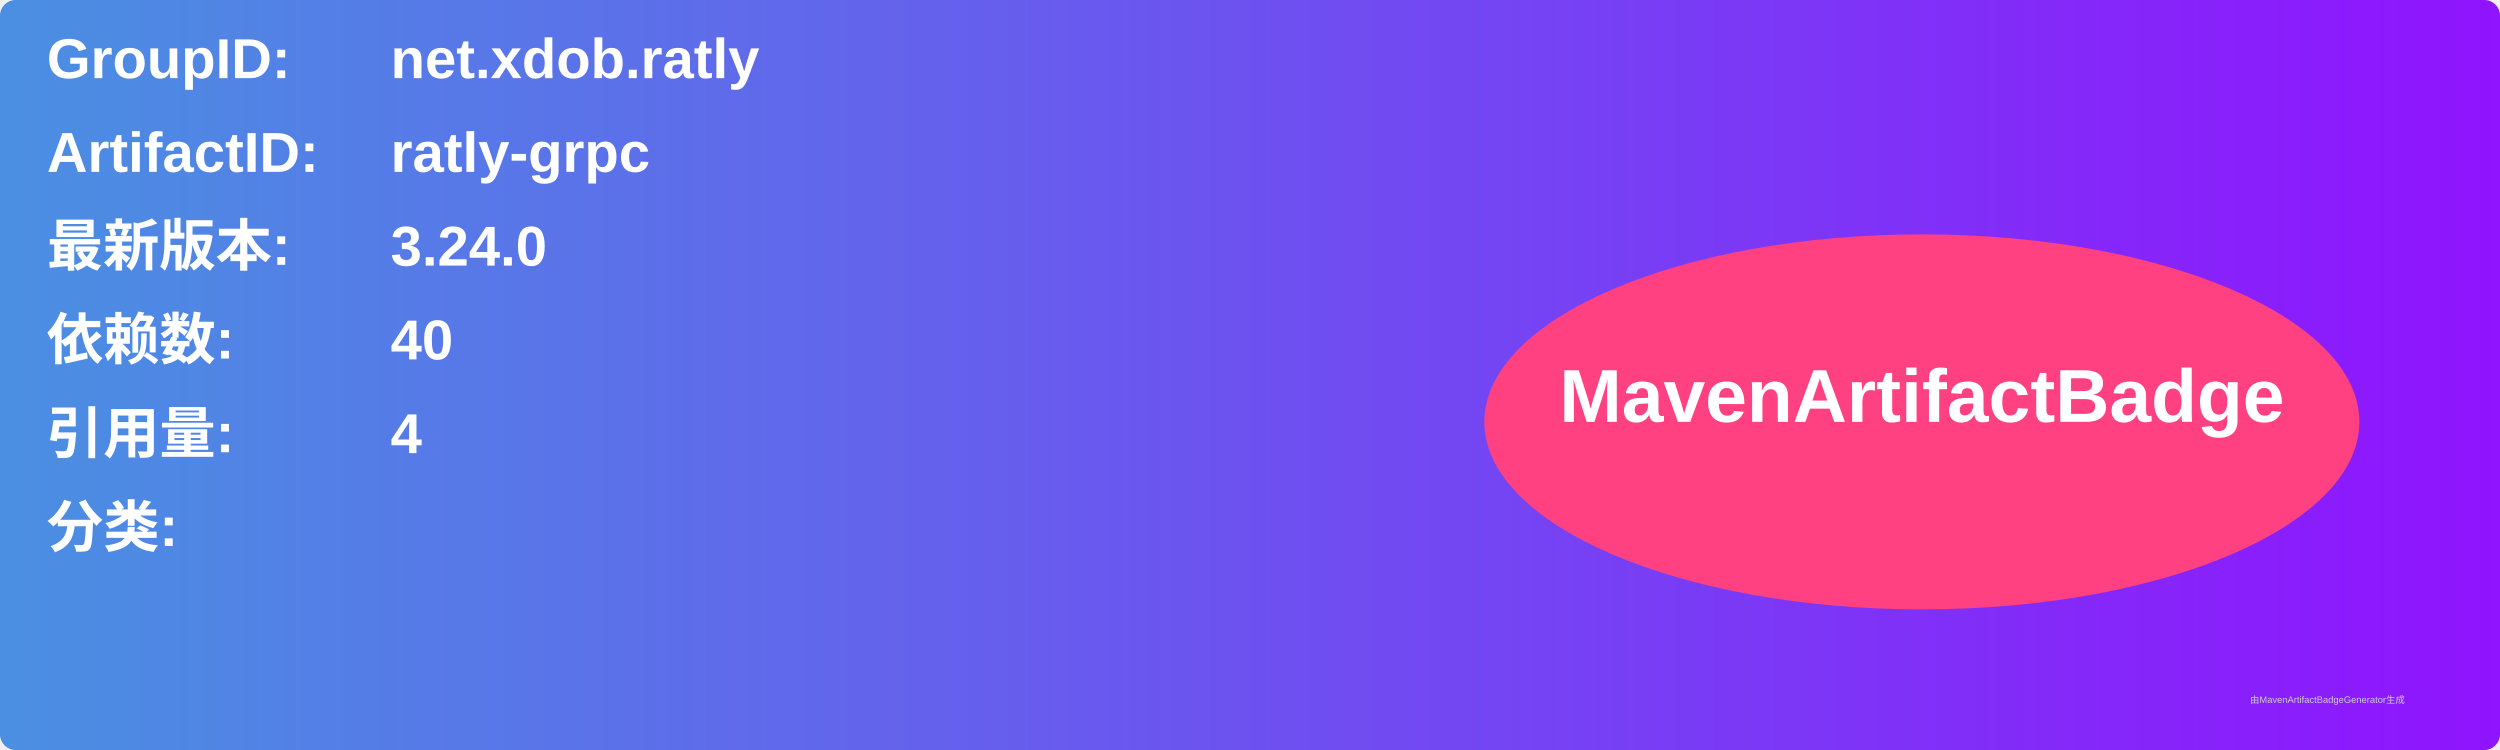
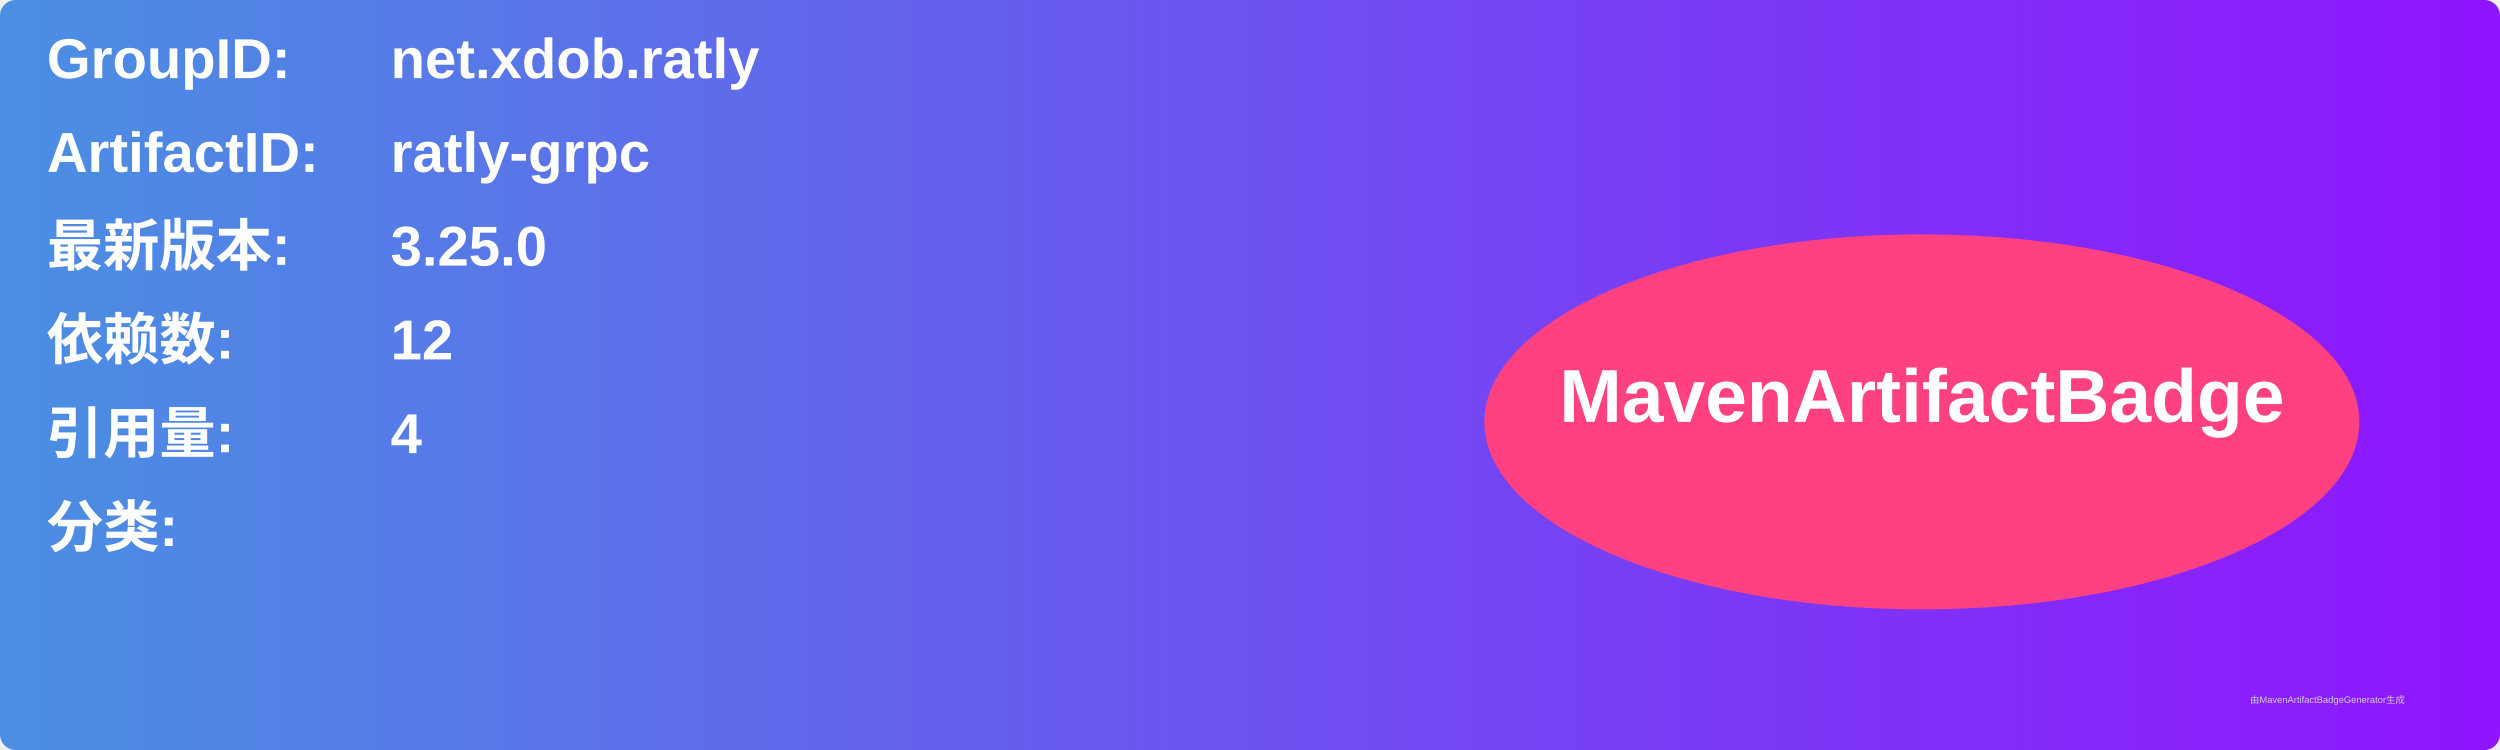
<svg xmlns="http://www.w3.org/2000/svg" width="800" height="240" viewBox="0 0 800 240">
  <linearGradient id="grad" x1="0%" y1="0%" x2="100%" y2="0%">
    <stop offset="0%" stop-color="#4a90e2" />
    <stop offset="100%" stop-color="#9013fe" />
  </linearGradient>
  <rect width="100%" height="100%" rx="5" ry="5" fill="url(#grad)" />
  <g transform="translate(15, 15)">
    <text x="0" y="10" font-family="Arial" font-size="18" fill="white" font-weight="bold" width="260">GroupID:</text>
    <text x="110" y="10" font-family="Arial" font-size="18" fill="white" font-weight="bold" width="460">net.xdob.ratly</text>
    <text x="0" y="40" font-family="Arial" font-size="18" fill="white" font-weight="bold" width="260">ArtifactID:</text>
    <text x="110" y="40" font-family="Arial" font-size="18" fill="white" font-weight="bold" width="460">ratly-grpc</text>
    <text x="0" y="70" font-family="Arial" font-size="18" fill="white" font-weight="bold">最新版本:</text>
    <text x="110" y="70" font-family="Arial" font-size="18" fill="white" font-weight="bold">
-       <tspan font-weight="bold">3.24.0</tspan>
+       <tspan font-weight="bold">3.25.0</tspan>
    </text>
    <text x="0" y="100" font-family="Arial" font-size="18" fill="white" font-weight="bold">依赖数: </text>
    <text x="110" y="100" font-family="Arial" font-size="18" fill="white">
-       <tspan font-weight="bold">40</tspan>
+       <tspan font-weight="bold">12</tspan>
    </text>
    <text x="0" y="130" font-family="Arial" font-size="18" fill="white" font-weight="bold">引用量: </text>
    <text x="110" y="130" font-family="Arial" font-size="18" fill="white">
      <tspan font-weight="bold">4</tspan>
    </text>
    <text x="0" y="160" font-family="Arial" font-size="18" fill="white" font-weight="bold">分类:</text>
    <text x="10" y="190" font-family="Arial" font-size="10" fill="white">
      <tspan font-weight="bold" />
    </text>
    <ellipse cx="600" cy="120" rx="140" ry="60" fill="#ff4081" />
    <text x="600" y="120" text-anchor="middle" font-family="Arial" font-size="24" fill="white" font-weight="bold">MavenArtifactBadge</text>
  </g>
  <text x="720" y="225" font-family="Arial" font-size="3" fill="#d0d0d0">由MavenArtifactBadgeGenerator生成</text>
</svg>
